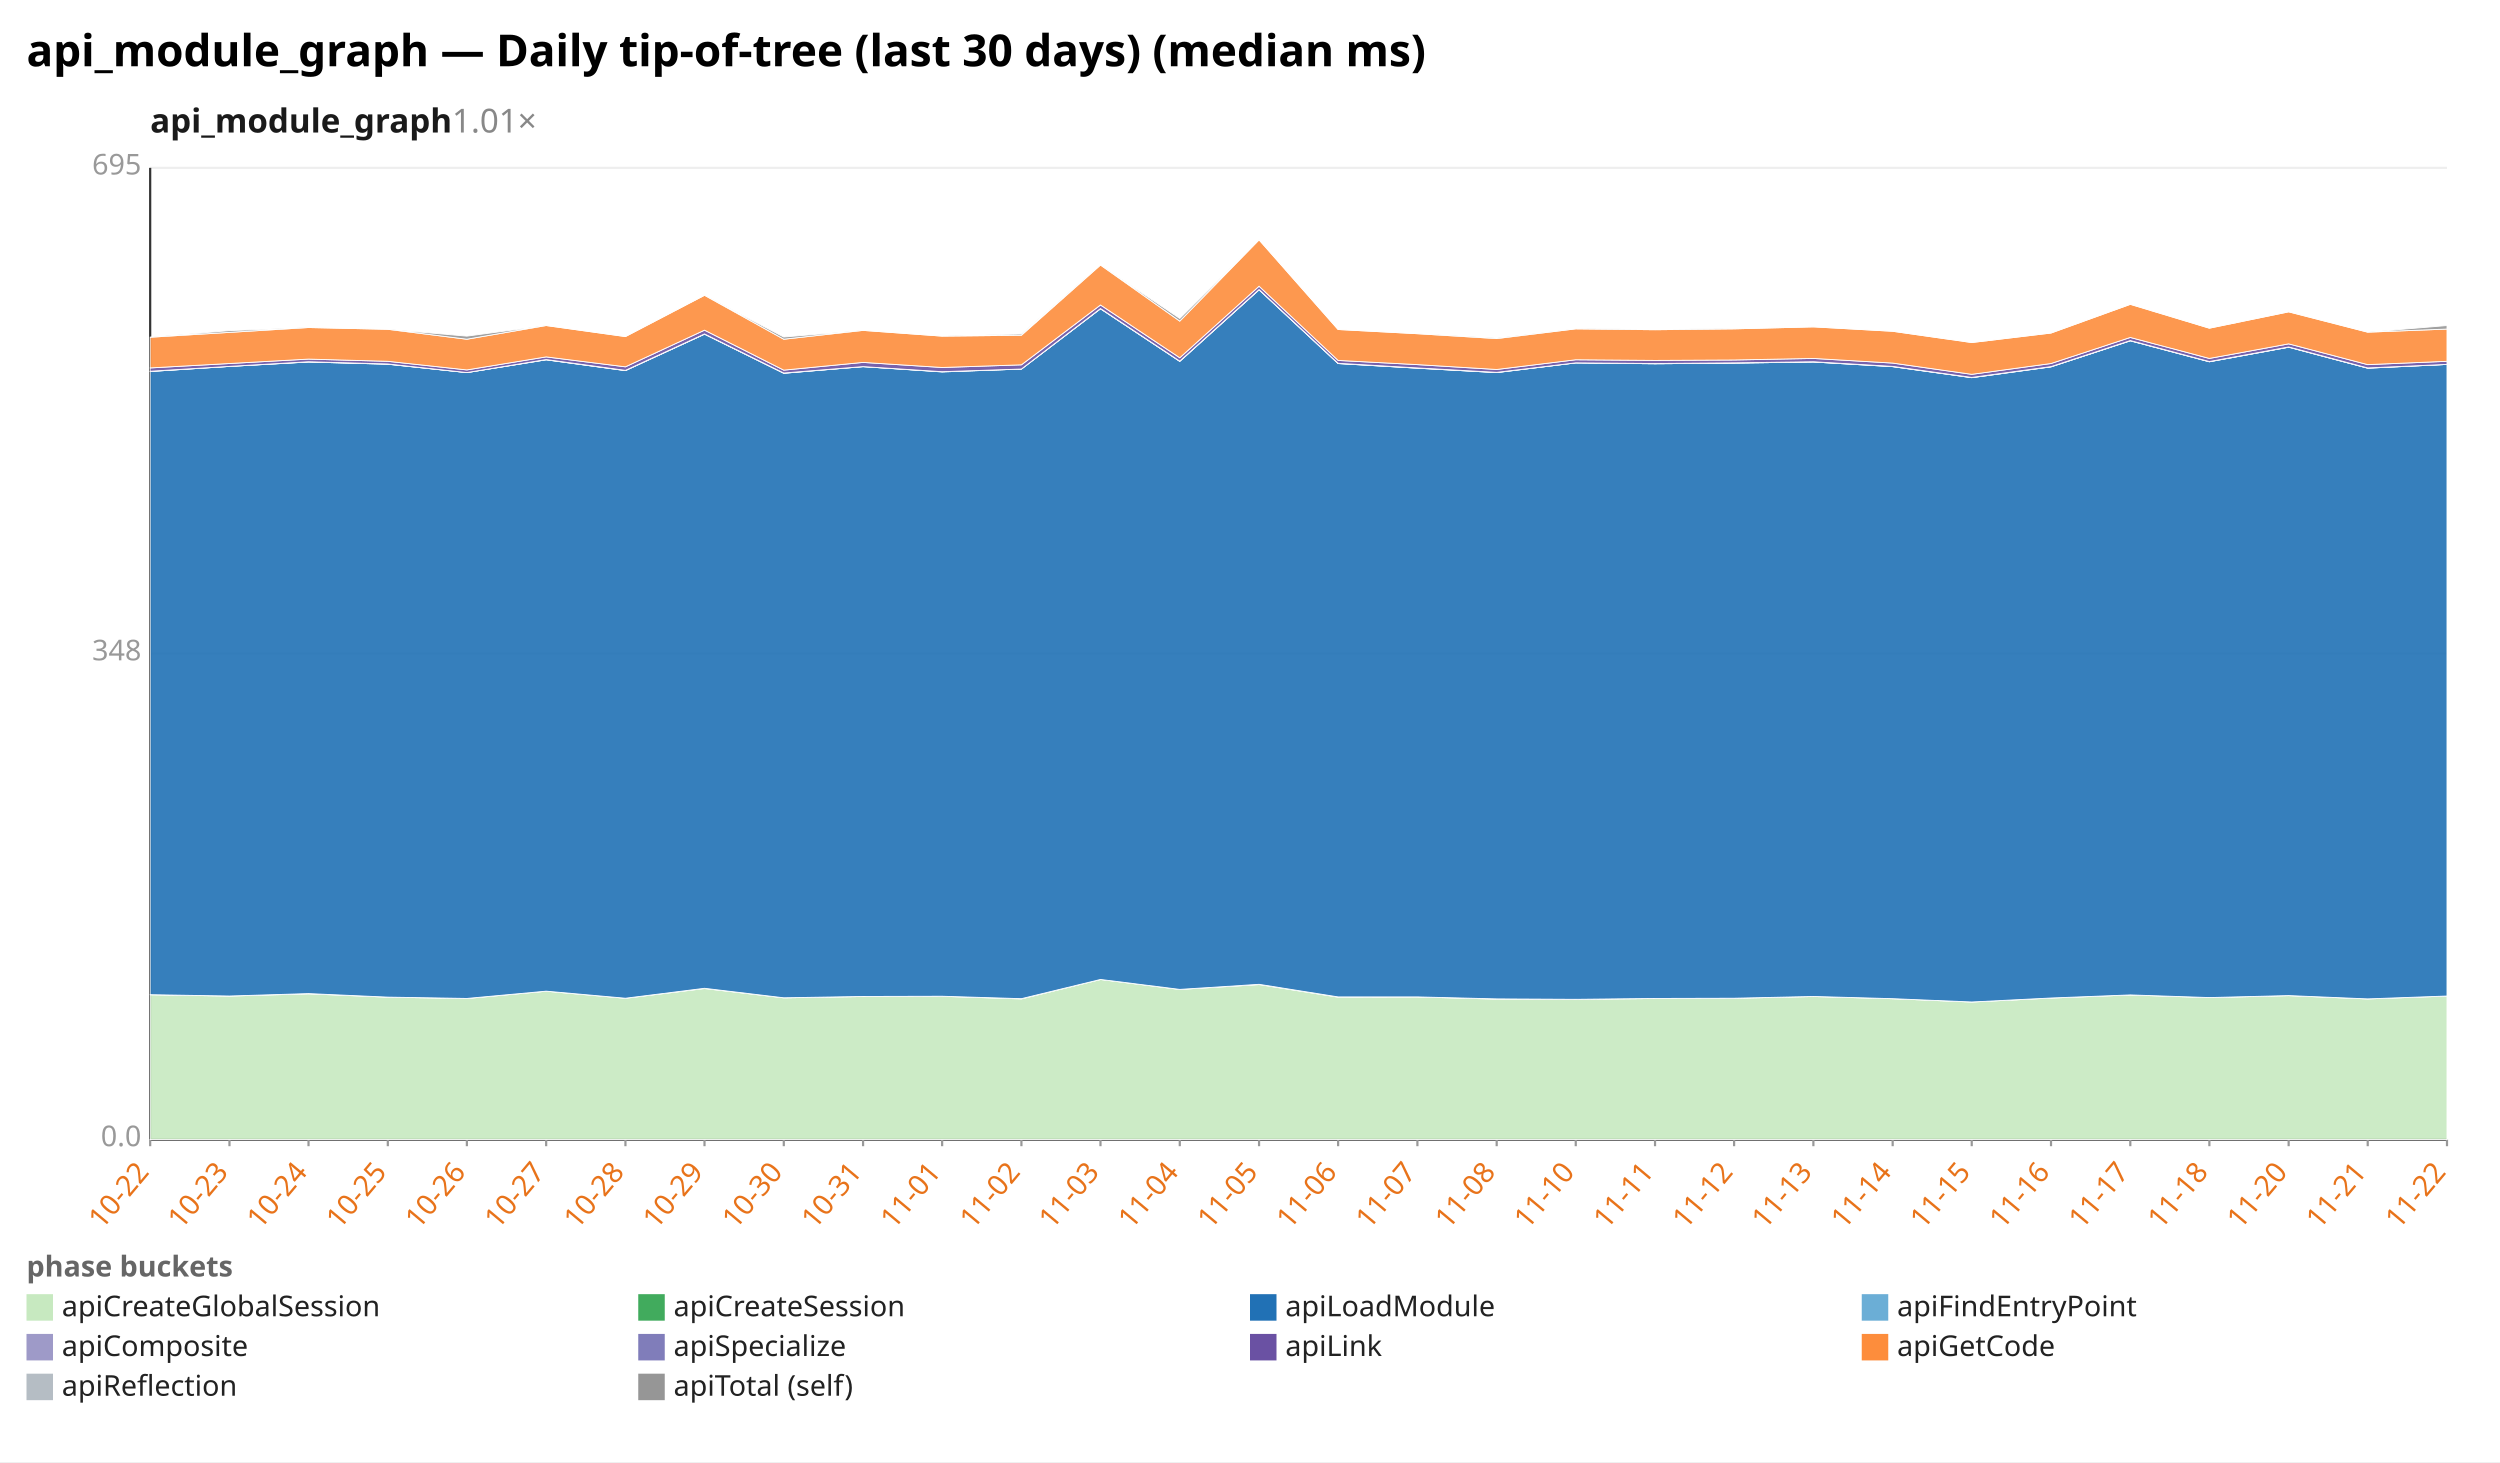
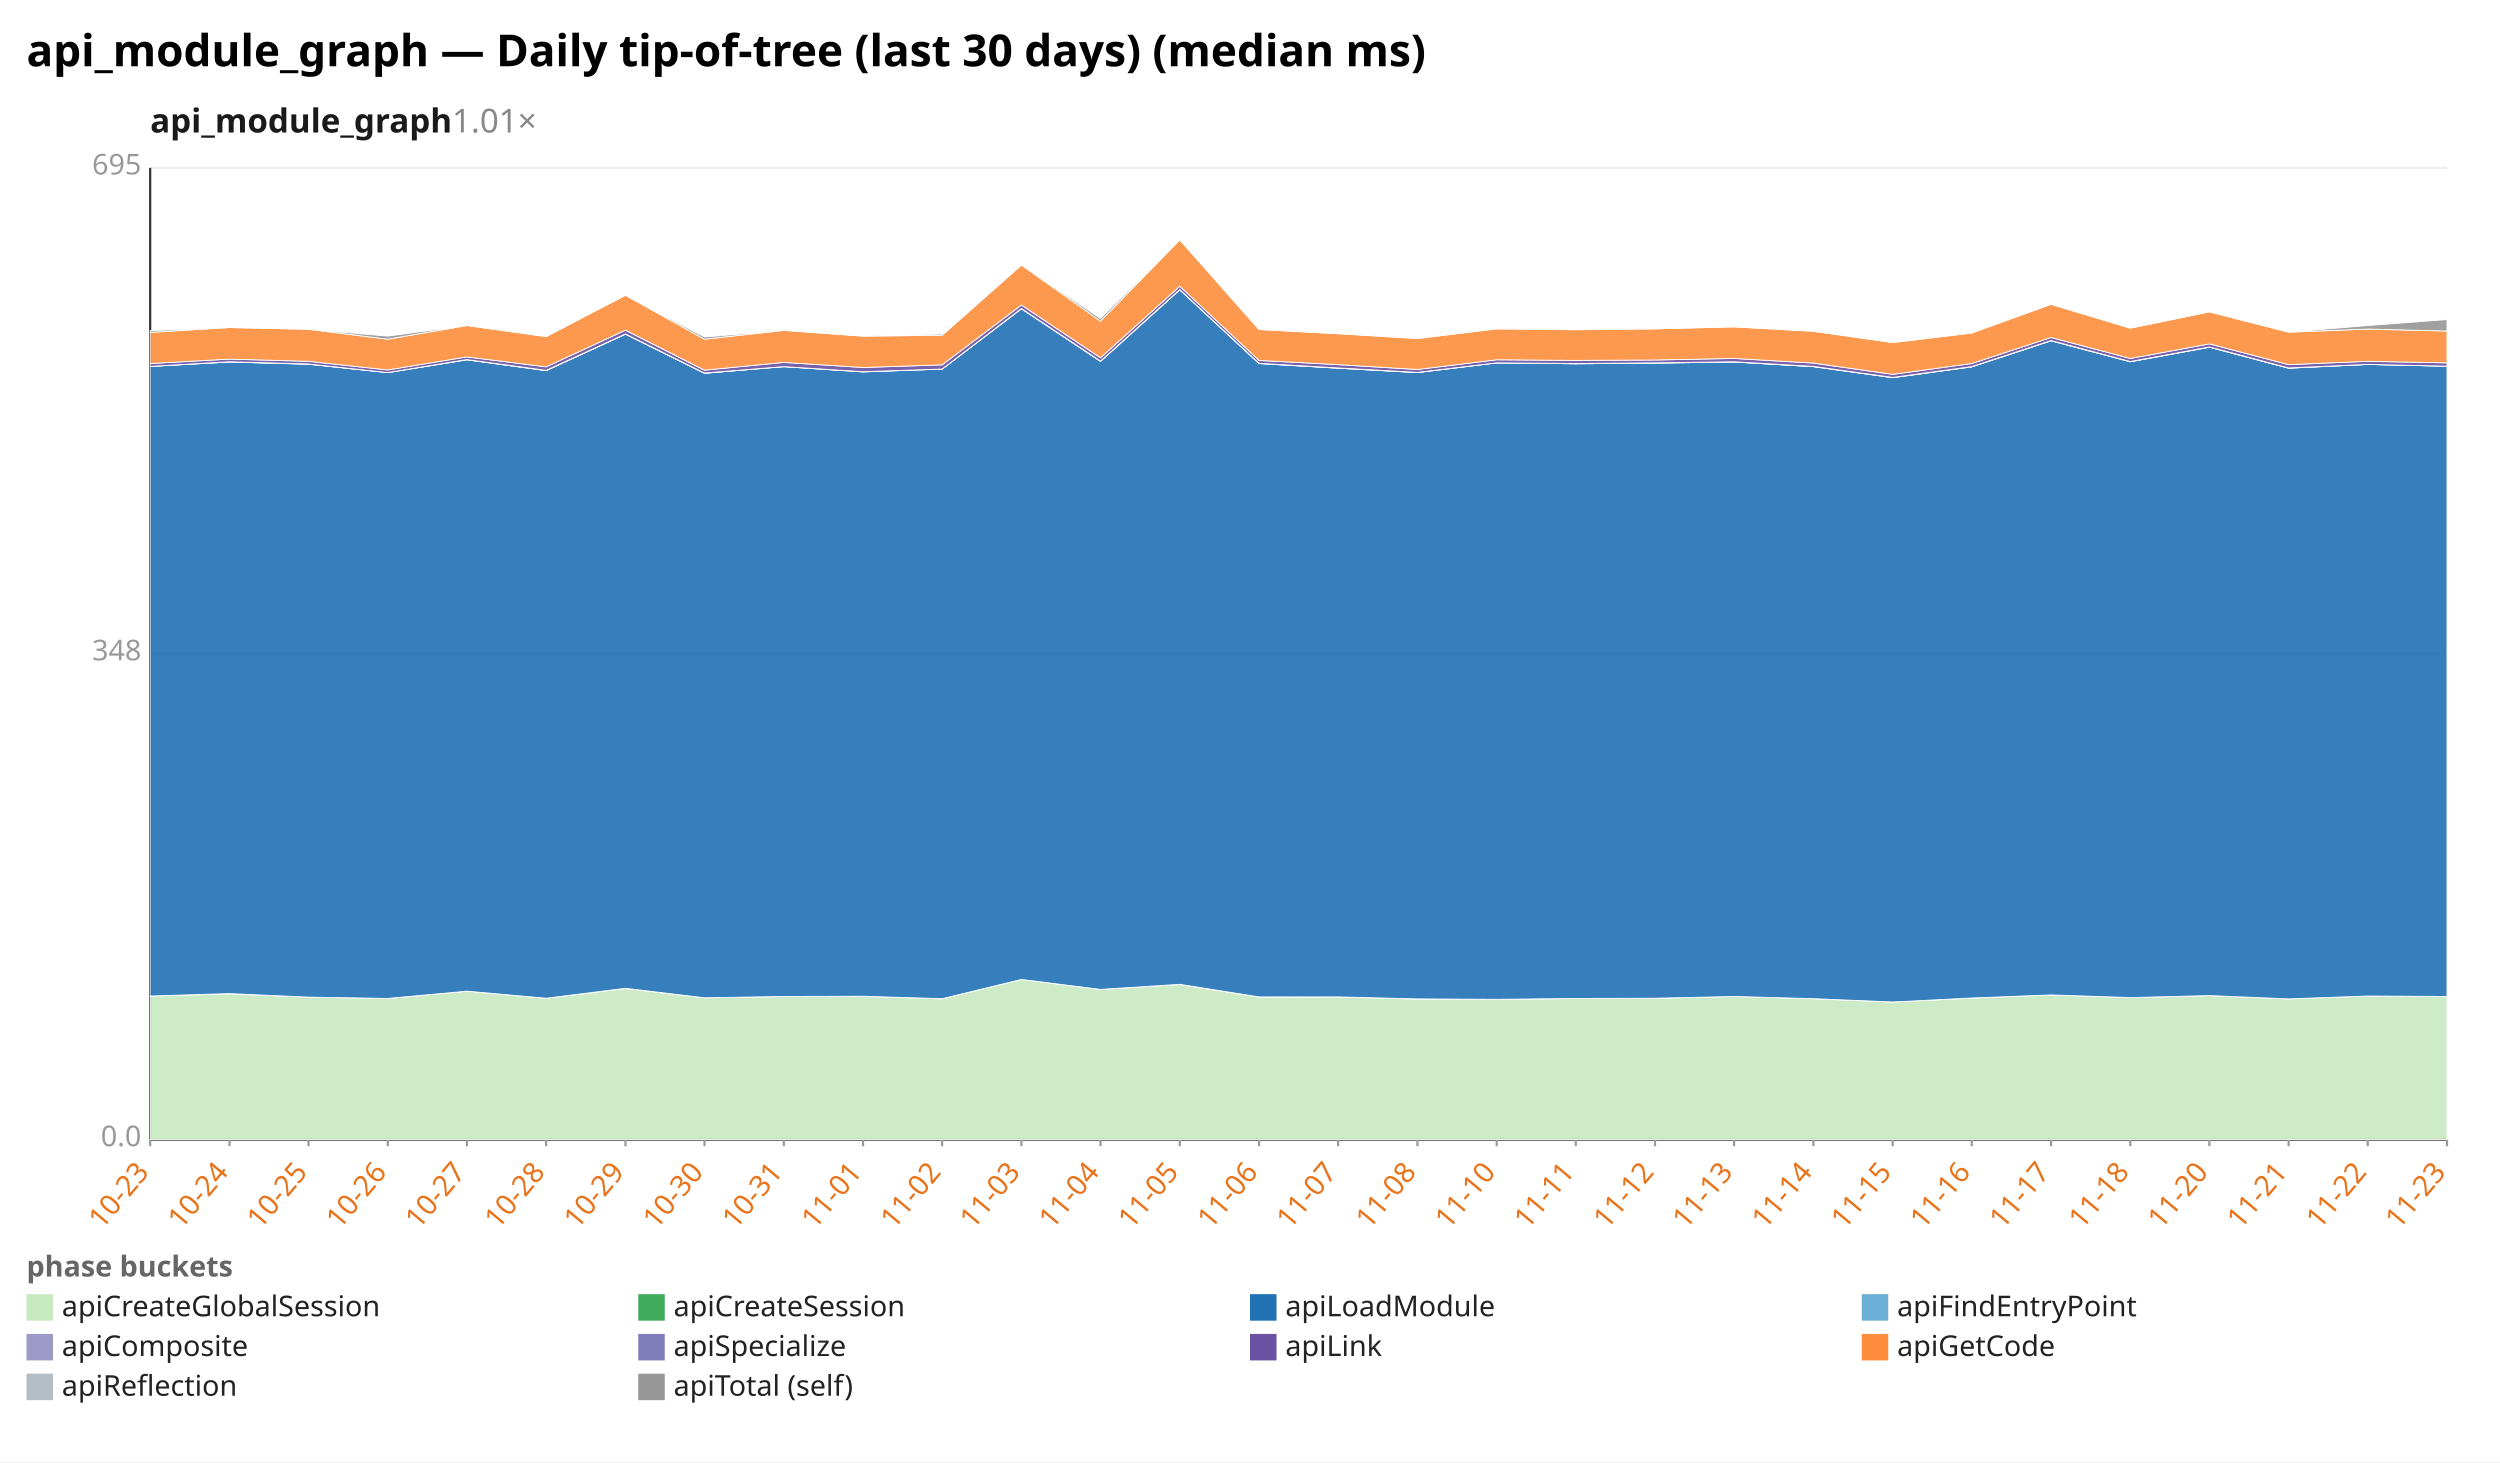
<svg xmlns="http://www.w3.org/2000/svg" width="1132" height="662" viewBox="0 0 1132 662" preserveAspectRatio="xMidYMid meet" font-family="sans-serif" font-size="13">
  <rect width="1132" height="662" fill="white" />
  <text x="12" y="30" font-size="20" font-weight="bold">api_module_graph — Daily tip-of-tree (last 30 days) (median ms)</text>
  <text x="68" y="60" font-size="15" font-weight="600" fill="#1a1a1a">api_module_graph<tspan fill="#888" font-weight="400" text-decoration="none">  1.01×</tspan>
  </text>
  <line x1="68.0" y1="516.0" x2="1108.0" y2="516.0" stroke="#eee" />
  <text x="64.0" y="519.0" text-anchor="end" fill="#999">0.0</text>
  <line x1="68.0" y1="296.0" x2="1108.0" y2="296.0" stroke="#eee" />
  <text x="64.0" y="299.0" text-anchor="end" fill="#999">348</text>
  <line x1="68.0" y1="76.0" x2="1108.0" y2="76.0" stroke="#eee" />
  <text x="64.0" y="79.0" text-anchor="end" fill="#999">695</text>
  <line x1="68.0" y1="76.0" x2="68.0" y2="516.0" stroke="#333" />
  <line x1="68.0" y1="516.0" x2="1108.0" y2="516.0" stroke="#333" />
  <line x1="68.0" y1="516.0" x2="68.0" y2="519.0" stroke="#999" />
-   <text x="68.0" y="531.0" text-anchor="end" fill="#e8731a" transform="rotate(-50 68.0 531.0)">10-22</text>
+   <text x="68.0" y="531.0" text-anchor="end" fill="#e8731a" transform="rotate(-50 68.0 531.0)">10-23</text>
  <line x1="103.9" y1="516.0" x2="103.9" y2="519.0" stroke="#999" />
-   <text x="103.9" y="531.0" text-anchor="end" fill="#e8731a" transform="rotate(-50 103.9 531.0)">10-23</text>
+   <text x="103.9" y="531.0" text-anchor="end" fill="#e8731a" transform="rotate(-50 103.9 531.0)">10-24</text>
  <line x1="139.7" y1="516.0" x2="139.7" y2="519.0" stroke="#999" />
-   <text x="139.7" y="531.0" text-anchor="end" fill="#e8731a" transform="rotate(-50 139.7 531.0)">10-24</text>
+   <text x="139.7" y="531.0" text-anchor="end" fill="#e8731a" transform="rotate(-50 139.7 531.0)">10-25</text>
  <line x1="175.6" y1="516.0" x2="175.6" y2="519.0" stroke="#999" />
-   <text x="175.6" y="531.0" text-anchor="end" fill="#e8731a" transform="rotate(-50 175.6 531.0)">10-25</text>
+   <text x="175.6" y="531.0" text-anchor="end" fill="#e8731a" transform="rotate(-50 175.6 531.0)">10-26</text>
  <line x1="211.4" y1="516.0" x2="211.4" y2="519.0" stroke="#999" />
-   <text x="211.4" y="531.0" text-anchor="end" fill="#e8731a" transform="rotate(-50 211.4 531.0)">10-26</text>
+   <text x="211.4" y="531.0" text-anchor="end" fill="#e8731a" transform="rotate(-50 211.4 531.0)">10-27</text>
  <line x1="247.3" y1="516.0" x2="247.3" y2="519.0" stroke="#999" />
-   <text x="247.3" y="531.0" text-anchor="end" fill="#e8731a" transform="rotate(-50 247.3 531.0)">10-27</text>
+   <text x="247.3" y="531.0" text-anchor="end" fill="#e8731a" transform="rotate(-50 247.3 531.0)">10-28</text>
  <line x1="283.2" y1="516.0" x2="283.2" y2="519.0" stroke="#999" />
-   <text x="283.2" y="531.0" text-anchor="end" fill="#e8731a" transform="rotate(-50 283.2 531.0)">10-28</text>
+   <text x="283.2" y="531.0" text-anchor="end" fill="#e8731a" transform="rotate(-50 283.2 531.0)">10-29</text>
  <line x1="319.0" y1="516.0" x2="319.0" y2="519.0" stroke="#999" />
-   <text x="319.0" y="531.0" text-anchor="end" fill="#e8731a" transform="rotate(-50 319.0 531.0)">10-29</text>
+   <text x="319.0" y="531.0" text-anchor="end" fill="#e8731a" transform="rotate(-50 319.0 531.0)">10-30</text>
  <line x1="354.9" y1="516.0" x2="354.9" y2="519.0" stroke="#999" />
-   <text x="354.9" y="531.0" text-anchor="end" fill="#e8731a" transform="rotate(-50 354.9 531.0)">10-30</text>
+   <text x="354.9" y="531.0" text-anchor="end" fill="#e8731a" transform="rotate(-50 354.9 531.0)">10-31</text>
  <line x1="390.8" y1="516.0" x2="390.8" y2="519.0" stroke="#999" />
-   <text x="390.8" y="531.0" text-anchor="end" fill="#e8731a" transform="rotate(-50 390.8 531.0)">10-31</text>
+   <text x="390.8" y="531.0" text-anchor="end" fill="#e8731a" transform="rotate(-50 390.8 531.0)">11-01</text>
  <line x1="426.6" y1="516.0" x2="426.6" y2="519.0" stroke="#999" />
-   <text x="426.6" y="531.0" text-anchor="end" fill="#e8731a" transform="rotate(-50 426.6 531.0)">11-01</text>
+   <text x="426.6" y="531.0" text-anchor="end" fill="#e8731a" transform="rotate(-50 426.6 531.0)">11-02</text>
  <line x1="462.5" y1="516.0" x2="462.5" y2="519.0" stroke="#999" />
-   <text x="462.5" y="531.0" text-anchor="end" fill="#e8731a" transform="rotate(-50 462.5 531.0)">11-02</text>
+   <text x="462.5" y="531.0" text-anchor="end" fill="#e8731a" transform="rotate(-50 462.5 531.0)">11-03</text>
  <line x1="498.3" y1="516.0" x2="498.3" y2="519.0" stroke="#999" />
-   <text x="498.3" y="531.0" text-anchor="end" fill="#e8731a" transform="rotate(-50 498.3 531.0)">11-03</text>
+   <text x="498.3" y="531.0" text-anchor="end" fill="#e8731a" transform="rotate(-50 498.3 531.0)">11-04</text>
  <line x1="534.2" y1="516.0" x2="534.2" y2="519.0" stroke="#999" />
-   <text x="534.2" y="531.0" text-anchor="end" fill="#e8731a" transform="rotate(-50 534.2 531.0)">11-04</text>
+   <text x="534.2" y="531.0" text-anchor="end" fill="#e8731a" transform="rotate(-50 534.2 531.0)">11-05</text>
  <line x1="570.1" y1="516.0" x2="570.1" y2="519.0" stroke="#999" />
-   <text x="570.1" y="531.0" text-anchor="end" fill="#e8731a" transform="rotate(-50 570.1 531.0)">11-05</text>
+   <text x="570.1" y="531.0" text-anchor="end" fill="#e8731a" transform="rotate(-50 570.1 531.0)">11-06</text>
  <line x1="605.9" y1="516.0" x2="605.9" y2="519.0" stroke="#999" />
-   <text x="605.9" y="531.0" text-anchor="end" fill="#e8731a" transform="rotate(-50 605.9 531.0)">11-06</text>
+   <text x="605.9" y="531.0" text-anchor="end" fill="#e8731a" transform="rotate(-50 605.9 531.0)">11-07</text>
  <line x1="641.8" y1="516.0" x2="641.8" y2="519.0" stroke="#999" />
-   <text x="641.8" y="531.0" text-anchor="end" fill="#e8731a" transform="rotate(-50 641.8 531.0)">11-07</text>
+   <text x="641.8" y="531.0" text-anchor="end" fill="#e8731a" transform="rotate(-50 641.8 531.0)">11-08</text>
  <line x1="677.7" y1="516.0" x2="677.7" y2="519.0" stroke="#999" />
-   <text x="677.7" y="531.0" text-anchor="end" fill="#e8731a" transform="rotate(-50 677.7 531.0)">11-08</text>
+   <text x="677.7" y="531.0" text-anchor="end" fill="#e8731a" transform="rotate(-50 677.7 531.0)">11-10</text>
  <line x1="713.5" y1="516.0" x2="713.5" y2="519.0" stroke="#999" />
-   <text x="713.5" y="531.0" text-anchor="end" fill="#e8731a" transform="rotate(-50 713.5 531.0)">11-10</text>
+   <text x="713.5" y="531.0" text-anchor="end" fill="#e8731a" transform="rotate(-50 713.5 531.0)">11-11</text>
  <line x1="749.4" y1="516.0" x2="749.4" y2="519.0" stroke="#999" />
-   <text x="749.4" y="531.0" text-anchor="end" fill="#e8731a" transform="rotate(-50 749.4 531.0)">11-11</text>
+   <text x="749.4" y="531.0" text-anchor="end" fill="#e8731a" transform="rotate(-50 749.4 531.0)">11-12</text>
  <line x1="785.2" y1="516.0" x2="785.2" y2="519.0" stroke="#999" />
-   <text x="785.2" y="531.0" text-anchor="end" fill="#e8731a" transform="rotate(-50 785.2 531.0)">11-12</text>
+   <text x="785.2" y="531.0" text-anchor="end" fill="#e8731a" transform="rotate(-50 785.2 531.0)">11-13</text>
  <line x1="821.1" y1="516.0" x2="821.1" y2="519.0" stroke="#999" />
-   <text x="821.1" y="531.0" text-anchor="end" fill="#e8731a" transform="rotate(-50 821.1 531.0)">11-13</text>
+   <text x="821.1" y="531.0" text-anchor="end" fill="#e8731a" transform="rotate(-50 821.1 531.0)">11-14</text>
  <line x1="857.0" y1="516.0" x2="857.0" y2="519.0" stroke="#999" />
-   <text x="857.0" y="531.0" text-anchor="end" fill="#e8731a" transform="rotate(-50 857.0 531.0)">11-14</text>
+   <text x="857.0" y="531.0" text-anchor="end" fill="#e8731a" transform="rotate(-50 857.0 531.0)">11-15</text>
  <line x1="892.8" y1="516.0" x2="892.8" y2="519.0" stroke="#999" />
-   <text x="892.8" y="531.0" text-anchor="end" fill="#e8731a" transform="rotate(-50 892.8 531.0)">11-15</text>
+   <text x="892.8" y="531.0" text-anchor="end" fill="#e8731a" transform="rotate(-50 892.8 531.0)">11-16</text>
  <line x1="928.7" y1="516.0" x2="928.7" y2="519.0" stroke="#999" />
-   <text x="928.7" y="531.0" text-anchor="end" fill="#e8731a" transform="rotate(-50 928.7 531.0)">11-16</text>
+   <text x="928.7" y="531.0" text-anchor="end" fill="#e8731a" transform="rotate(-50 928.7 531.0)">11-17</text>
  <line x1="964.6" y1="516.0" x2="964.6" y2="519.0" stroke="#999" />
-   <text x="964.6" y="531.0" text-anchor="end" fill="#e8731a" transform="rotate(-50 964.6 531.0)">11-17</text>
+   <text x="964.6" y="531.0" text-anchor="end" fill="#e8731a" transform="rotate(-50 964.6 531.0)">11-18</text>
  <line x1="1000.4" y1="516.0" x2="1000.4" y2="519.0" stroke="#999" />
-   <text x="1000.4" y="531.0" text-anchor="end" fill="#e8731a" transform="rotate(-50 1000.4 531.0)">11-18</text>
+   <text x="1000.4" y="531.0" text-anchor="end" fill="#e8731a" transform="rotate(-50 1000.4 531.0)">11-20</text>
  <line x1="1036.3" y1="516.0" x2="1036.3" y2="519.0" stroke="#999" />
-   <text x="1036.3" y="531.0" text-anchor="end" fill="#e8731a" transform="rotate(-50 1036.3 531.0)">11-20</text>
+   <text x="1036.3" y="531.0" text-anchor="end" fill="#e8731a" transform="rotate(-50 1036.3 531.0)">11-21</text>
  <line x1="1072.1" y1="516.0" x2="1072.1" y2="519.0" stroke="#999" />
-   <text x="1072.1" y="531.0" text-anchor="end" fill="#e8731a" transform="rotate(-50 1072.1 531.0)">11-21</text>
+   <text x="1072.1" y="531.0" text-anchor="end" fill="#e8731a" transform="rotate(-50 1072.1 531.0)">11-22</text>
  <line x1="1108.0" y1="516.0" x2="1108.0" y2="519.0" stroke="#999" />
-   <text x="1108.0" y="531.0" text-anchor="end" fill="#e8731a" transform="rotate(-50 1108.0 531.0)">11-22</text>
-   <polygon points="68.0,450.4 103.9,451.0 139.7,450.0 175.6,451.5 211.4,452.1 247.3,448.8 283.2,452.0 319.0,447.6 354.9,451.8 390.8,451.2 426.6,451.1 462.5,452.3 498.3,443.5 534.2,448.0 570.1,445.8 605.9,451.5 641.8,451.4 677.7,452.4 713.5,452.5 749.4,452.1 785.2,452.0 821.1,451.2 857.0,452.2 892.8,453.7 928.7,451.9 964.6,450.5 1000.4,451.7 1036.3,450.8 1072.1,452.3 1108.0,451.0 1108.0,516.0 1072.1,516.0 1036.3,516.0 1000.4,516.0 964.6,516.0 928.7,516.0 892.8,516.0 857.0,516.0 821.1,516.0 785.2,516.0 749.4,516.0 713.5,516.0 677.7,516.0 641.8,516.0 605.9,516.0 570.1,516.0 534.2,516.0 498.3,516.0 462.5,516.0 426.6,516.0 390.8,516.0 354.9,516.0 319.0,516.0 283.2,516.0 247.3,516.0 211.4,516.0 175.6,516.0 139.7,516.0 103.9,516.0 68.0,516.0" fill="#c7e9c0" fill-opacity="0.9" stroke="#fff" stroke-width="0.4" />
-   <polygon points="68.0,450.4 103.9,451.0 139.7,449.9 175.6,451.5 211.4,452.1 247.3,448.8 283.2,452.0 319.0,447.5 354.9,451.8 390.8,451.2 426.6,451.1 462.5,452.2 498.3,443.5 534.2,448.0 570.1,445.7 605.9,451.4 641.8,451.4 677.7,452.3 713.5,452.5 749.4,452.1 785.2,452.0 821.1,451.2 857.0,452.2 892.8,453.7 928.7,451.9 964.6,450.5 1000.4,451.7 1036.3,450.8 1072.1,452.3 1108.0,451.0 1108.0,451.0 1072.1,452.3 1036.3,450.8 1000.4,451.7 964.6,450.5 928.7,451.9 892.8,453.7 857.0,452.2 821.1,451.2 785.2,452.0 749.4,452.1 713.5,452.5 677.7,452.4 641.8,451.4 605.9,451.5 570.1,445.8 534.2,448.0 498.3,443.5 462.5,452.3 426.6,451.1 390.8,451.2 354.9,451.8 319.0,447.6 283.2,452.0 247.3,448.8 211.4,452.1 175.6,451.5 139.7,450.0 103.9,451.0 68.0,450.4" fill="#41ab5d" fill-opacity="0.9" stroke="#fff" stroke-width="0.4" />
-   <polygon points="68.0,168.2 103.9,165.9 139.7,163.9 175.6,164.9 211.4,168.7 247.3,162.9 283.2,167.8 319.0,151.3 354.9,169.0 390.8,166.0 426.6,168.4 462.5,167.1 498.3,139.8 534.2,163.6 570.1,131.2 605.9,164.6 641.8,166.7 677.7,168.7 713.5,164.3 749.4,164.7 785.2,164.4 821.1,163.9 857.0,166.0 892.8,171.0 928.7,166.1 964.6,154.3 1000.4,163.8 1036.3,157.2 1072.1,166.7 1108.0,165.0 1108.0,451.0 1072.1,452.3 1036.3,450.8 1000.4,451.7 964.6,450.5 928.7,451.9 892.8,453.7 857.0,452.2 821.1,451.2 785.2,452.0 749.4,452.1 713.5,452.5 677.7,452.3 641.8,451.4 605.9,451.4 570.1,445.7 534.2,448.0 498.3,443.5 462.5,452.2 426.6,451.1 390.8,451.2 354.9,451.8 319.0,447.5 283.2,452.0 247.3,448.8 211.4,452.1 175.6,451.5 139.7,449.9 103.9,451.0 68.0,450.4" fill="#2171b5" fill-opacity="0.9" stroke="#fff" stroke-width="0.4" />
-   <polygon points="68.0,168.2 103.9,165.9 139.7,163.9 175.6,164.9 211.4,168.7 247.3,162.9 283.2,167.8 319.0,151.3 354.9,169.0 390.8,166.0 426.6,168.3 462.5,167.1 498.3,139.8 534.2,163.6 570.1,131.2 605.9,164.6 641.8,166.7 677.7,168.7 713.5,164.3 749.4,164.7 785.2,164.4 821.1,163.9 857.0,166.0 892.8,171.0 928.7,166.1 964.6,154.3 1000.4,163.8 1036.3,157.2 1072.1,166.7 1108.0,165.0 1108.0,165.0 1072.1,166.7 1036.3,157.2 1000.4,163.8 964.6,154.3 928.7,166.1 892.8,171.0 857.0,166.0 821.1,163.9 785.2,164.4 749.4,164.7 713.5,164.3 677.7,168.7 641.8,166.7 605.9,164.6 570.1,131.2 534.2,163.6 498.3,139.8 462.5,167.1 426.6,168.4 390.8,166.0 354.9,169.0 319.0,151.3 283.2,167.8 247.3,162.9 211.4,168.7 175.6,164.9 139.7,163.9 103.9,165.9 68.0,168.2" fill="#6baed6" fill-opacity="0.9" stroke="#fff" stroke-width="0.4" />
-   <polygon points="68.0,168.1 103.9,165.9 139.7,163.8 175.6,164.8 211.4,168.7 247.3,162.8 283.2,167.7 319.0,151.2 354.9,168.9 390.8,166.0 426.6,168.3 462.5,167.1 498.3,139.7 534.2,163.5 570.1,131.1 605.9,164.5 641.8,166.6 677.7,168.6 713.5,164.3 749.4,164.6 785.2,164.3 821.1,163.8 857.0,165.9 892.8,170.9 928.7,166.0 964.6,154.2 1000.4,163.7 1036.3,157.1 1072.1,166.6 1108.0,165.0 1108.0,165.0 1072.1,166.7 1036.3,157.2 1000.4,163.8 964.6,154.3 928.7,166.1 892.8,171.0 857.0,166.0 821.1,163.9 785.2,164.4 749.4,164.7 713.5,164.3 677.7,168.7 641.8,166.7 605.9,164.6 570.1,131.2 534.2,163.6 498.3,139.8 462.5,167.1 426.6,168.3 390.8,166.0 354.9,169.0 319.0,151.3 283.2,167.8 247.3,162.9 211.4,168.7 175.6,164.9 139.7,163.9 103.9,165.9 68.0,168.2" fill="#9e9ac8" fill-opacity="0.9" stroke="#fff" stroke-width="0.4" />
-   <polygon points="68.0,166.6 103.9,164.6 139.7,162.6 175.6,163.6 211.4,167.5 247.3,161.6 283.2,166.1 319.0,149.5 354.9,167.6 390.8,164.1 426.6,166.4 462.5,165.2 498.3,138.1 534.2,162.0 570.1,129.6 605.9,163.2 641.8,165.1 677.7,167.3 713.5,162.9 749.4,163.2 785.2,163.0 821.1,162.3 857.0,164.4 892.8,169.5 928.7,164.6 964.6,152.8 1000.4,162.3 1036.3,155.7 1072.1,165.1 1108.0,163.6 1108.0,165.0 1072.1,166.6 1036.3,157.1 1000.4,163.7 964.6,154.2 928.7,166.0 892.8,170.9 857.0,165.9 821.1,163.8 785.2,164.3 749.4,164.6 713.5,164.3 677.7,168.6 641.8,166.6 605.9,164.5 570.1,131.1 534.2,163.5 498.3,139.7 462.5,167.1 426.6,168.3 390.8,166.0 354.9,168.9 319.0,151.2 283.2,167.7 247.3,162.8 211.4,168.7 175.6,164.8 139.7,163.8 103.9,165.9 68.0,168.1" fill="#6a51a3" fill-opacity="0.9" stroke="#fff" stroke-width="0.4" />
-   <polygon points="68.0,152.7 103.9,150.5 139.7,148.3 175.6,149.1 211.4,153.6 247.3,147.4 283.2,152.4 319.0,133.7 354.9,153.6 390.8,149.6 426.6,152.2 462.5,151.8 498.3,120.0 534.2,145.4 570.1,108.6 605.9,149.2 641.8,151.1 677.7,153.3 713.5,148.9 749.4,149.3 785.2,148.9 821.1,148.0 857.0,150.0 892.8,155.1 928.7,150.8 964.6,137.8 1000.4,148.6 1036.3,141.2 1072.1,150.4 1108.0,149.0 1108.0,163.6 1072.1,165.1 1036.3,155.7 1000.4,162.3 964.6,152.8 928.7,164.6 892.8,169.5 857.0,164.4 821.1,162.3 785.2,163.0 749.4,163.2 713.5,162.9 677.7,167.3 641.8,165.1 605.9,163.2 570.1,129.6 534.2,162.0 498.3,138.1 462.5,165.2 426.6,166.4 390.8,164.1 354.9,167.6 319.0,149.5 283.2,166.1 247.3,161.6 211.4,167.5 175.6,163.6 139.7,162.6 103.9,164.6 68.0,166.6" fill="#fd8d3c" fill-opacity="0.9" stroke="#fff" stroke-width="0.4" />
-   <polygon points="68.0,152.7 103.9,149.7 139.7,148.3 175.6,149.1 211.4,152.2 247.3,147.4 283.2,152.4 319.0,133.7 354.9,152.6 390.8,149.6 426.6,152.2 462.5,151.2 498.3,120.0 534.2,144.2 570.1,108.6 605.9,149.2 641.8,151.1 677.7,153.1 713.5,148.9 749.4,149.0 785.2,148.9 821.1,148.0 857.0,150.0 892.8,155.1 928.7,150.8 964.6,137.8 1000.4,148.6 1036.3,141.2 1072.1,150.4 1108.0,147.4 1108.0,149.0 1072.1,150.4 1036.3,141.2 1000.4,148.6 964.6,137.8 928.7,150.8 892.8,155.1 857.0,150.0 821.1,148.0 785.2,148.9 749.4,149.3 713.5,148.9 677.7,153.3 641.8,151.1 605.9,149.2 570.1,108.6 534.2,145.4 498.3,120.0 462.5,151.8 426.6,152.2 390.8,149.6 354.9,153.6 319.0,133.7 283.2,152.4 247.3,147.4 211.4,153.6 175.6,149.1 139.7,148.3 103.9,150.5 68.0,152.7" fill="#969696" fill-opacity="0.9" stroke="#fff" stroke-width="0.4" />
+   <text x="1108.0" y="531.0" text-anchor="end" fill="#e8731a" transform="rotate(-50 1108.0 531.0)">11-23</text>
+   <polygon points="68.0,451.0 103.9,450.0 139.7,451.5 175.6,452.1 211.4,448.8 247.3,452.0 283.2,447.6 319.0,451.8 354.9,451.2 390.8,451.1 426.6,452.3 462.5,443.5 498.3,448.0 534.2,445.8 570.1,451.5 605.9,451.4 641.8,452.4 677.7,452.5 713.5,452.1 749.4,452.0 785.2,451.2 821.1,452.2 857.0,453.7 892.8,451.9 928.7,450.5 964.6,451.7 1000.4,450.8 1036.3,452.3 1072.1,451.0 1108.0,451.2 1108.0,516.0 1072.1,516.0 1036.3,516.0 1000.4,516.0 964.6,516.0 928.7,516.0 892.8,516.0 857.0,516.0 821.1,516.0 785.2,516.0 749.4,516.0 713.5,516.0 677.7,516.0 641.8,516.0 605.9,516.0 570.1,516.0 534.2,516.0 498.3,516.0 462.5,516.0 426.6,516.0 390.8,516.0 354.9,516.0 319.0,516.0 283.2,516.0 247.3,516.0 211.4,516.0 175.6,516.0 139.7,516.0 103.9,516.0 68.0,516.0" fill="#c7e9c0" fill-opacity="0.9" stroke="#fff" stroke-width="0.4" />
+   <polygon points="68.0,451.0 103.9,449.9 139.7,451.5 175.6,452.1 211.4,448.8 247.3,452.0 283.2,447.5 319.0,451.8 354.9,451.2 390.8,451.1 426.6,452.2 462.5,443.5 498.3,448.0 534.2,445.7 570.1,451.4 605.9,451.4 641.8,452.3 677.7,452.5 713.5,452.1 749.4,452.0 785.2,451.2 821.1,452.2 857.0,453.7 892.8,451.9 928.7,450.5 964.6,451.7 1000.4,450.8 1036.3,452.3 1072.1,451.0 1108.0,451.2 1108.0,451.2 1072.1,451.0 1036.3,452.3 1000.4,450.8 964.6,451.7 928.7,450.5 892.8,451.9 857.0,453.7 821.1,452.2 785.2,451.2 749.4,452.0 713.5,452.1 677.7,452.5 641.8,452.4 605.9,451.4 570.1,451.5 534.2,445.8 498.3,448.0 462.5,443.5 426.6,452.3 390.8,451.1 354.9,451.2 319.0,451.8 283.2,447.6 247.3,452.0 211.4,448.8 175.6,452.1 139.7,451.5 103.9,450.0 68.0,451.0" fill="#41ab5d" fill-opacity="0.9" stroke="#fff" stroke-width="0.4" />
+   <polygon points="68.0,165.9 103.9,163.9 139.7,164.9 175.6,168.7 211.4,162.9 247.3,167.8 283.2,151.3 319.0,169.0 354.9,166.0 390.8,168.4 426.6,167.1 462.5,139.8 498.3,163.6 534.2,131.2 570.1,164.6 605.9,166.7 641.8,168.7 677.7,164.3 713.5,164.7 749.4,164.4 785.2,163.9 821.1,166.0 857.0,171.0 892.8,166.1 928.7,154.3 964.6,163.8 1000.4,157.2 1036.3,166.7 1072.1,165.0 1108.0,165.8 1108.0,451.2 1072.1,451.0 1036.3,452.3 1000.4,450.8 964.6,451.7 928.7,450.5 892.8,451.9 857.0,453.7 821.1,452.2 785.2,451.2 749.4,452.0 713.5,452.1 677.7,452.5 641.8,452.3 605.9,451.4 570.1,451.4 534.2,445.7 498.3,448.0 462.5,443.5 426.6,452.2 390.8,451.1 354.9,451.2 319.0,451.8 283.2,447.5 247.3,452.0 211.4,448.8 175.6,452.1 139.7,451.5 103.9,449.9 68.0,451.0" fill="#2171b5" fill-opacity="0.9" stroke="#fff" stroke-width="0.4" />
+   <polygon points="68.0,165.9 103.9,163.9 139.7,164.9 175.6,168.7 211.4,162.9 247.3,167.8 283.2,151.3 319.0,169.0 354.9,166.0 390.8,168.3 426.6,167.1 462.5,139.8 498.3,163.6 534.2,131.2 570.1,164.6 605.9,166.7 641.8,168.7 677.7,164.3 713.5,164.7 749.4,164.4 785.2,163.9 821.1,166.0 857.0,171.0 892.8,166.1 928.7,154.3 964.6,163.8 1000.4,157.2 1036.3,166.7 1072.1,165.0 1108.0,165.8 1108.0,165.8 1072.1,165.0 1036.3,166.7 1000.4,157.2 964.6,163.8 928.7,154.3 892.8,166.1 857.0,171.0 821.1,166.0 785.2,163.9 749.4,164.4 713.5,164.7 677.7,164.3 641.8,168.7 605.9,166.7 570.1,164.6 534.2,131.2 498.3,163.6 462.5,139.8 426.6,167.1 390.8,168.4 354.9,166.0 319.0,169.0 283.2,151.3 247.3,167.8 211.4,162.9 175.6,168.7 139.7,164.9 103.9,163.9 68.0,165.9" fill="#6baed6" fill-opacity="0.9" stroke="#fff" stroke-width="0.4" />
+   <polygon points="68.0,165.9 103.9,163.8 139.7,164.8 175.6,168.7 211.4,162.8 247.3,167.7 283.2,151.2 319.0,168.9 354.9,166.0 390.8,168.3 426.6,167.1 462.5,139.7 498.3,163.5 534.2,131.1 570.1,164.5 605.9,166.6 641.8,168.6 677.7,164.3 713.5,164.6 749.4,164.3 785.2,163.8 821.1,165.9 857.0,170.9 892.8,166.0 928.7,154.2 964.6,163.7 1000.4,157.1 1036.3,166.6 1072.1,165.0 1108.0,165.8 1108.0,165.8 1072.1,165.0 1036.3,166.7 1000.4,157.2 964.6,163.8 928.7,154.3 892.8,166.1 857.0,171.0 821.1,166.0 785.2,163.9 749.4,164.4 713.5,164.7 677.7,164.3 641.8,168.7 605.9,166.7 570.1,164.6 534.2,131.2 498.3,163.6 462.5,139.8 426.6,167.1 390.8,168.3 354.9,166.0 319.0,169.0 283.2,151.3 247.3,167.8 211.4,162.9 175.6,168.7 139.7,164.9 103.9,163.9 68.0,165.9" fill="#9e9ac8" fill-opacity="0.9" stroke="#fff" stroke-width="0.4" />
+   <polygon points="68.0,164.6 103.9,162.6 139.7,163.6 175.6,167.5 211.4,161.6 247.3,166.1 283.2,149.5 319.0,167.6 354.9,164.1 390.8,166.4 426.6,165.2 462.5,138.1 498.3,162.0 534.2,129.6 570.1,163.2 605.9,165.1 641.8,167.3 677.7,162.9 713.5,163.2 749.4,163.0 785.2,162.3 821.1,164.4 857.0,169.5 892.8,164.6 928.7,152.8 964.6,162.3 1000.4,155.7 1036.3,165.1 1072.1,163.6 1108.0,164.3 1108.0,165.8 1072.1,165.0 1036.3,166.6 1000.4,157.1 964.6,163.7 928.7,154.2 892.8,166.0 857.0,170.9 821.1,165.9 785.2,163.8 749.4,164.3 713.5,164.6 677.7,164.3 641.8,168.6 605.9,166.6 570.1,164.5 534.2,131.1 498.3,163.5 462.5,139.7 426.6,167.1 390.8,168.3 354.9,166.0 319.0,168.9 283.2,151.2 247.3,167.7 211.4,162.8 175.6,168.7 139.7,164.8 103.9,163.8 68.0,165.9" fill="#6a51a3" fill-opacity="0.9" stroke="#fff" stroke-width="0.4" />
+   <polygon points="68.0,150.5 103.9,148.3 139.7,149.1 175.6,153.6 211.4,147.4 247.3,152.4 283.2,133.7 319.0,153.6 354.9,149.6 390.8,152.2 426.6,151.8 462.5,120.0 498.3,145.4 534.2,108.6 570.1,149.2 605.9,151.1 641.8,153.3 677.7,148.9 713.5,149.3 749.4,148.9 785.2,148.0 821.1,150.0 857.0,155.1 892.8,150.8 928.7,137.8 964.6,148.6 1000.4,141.2 1036.3,150.4 1072.1,149.0 1108.0,149.9 1108.0,164.3 1072.1,163.6 1036.3,165.1 1000.4,155.7 964.6,162.3 928.7,152.8 892.8,164.6 857.0,169.5 821.1,164.4 785.2,162.3 749.4,163.0 713.5,163.2 677.7,162.9 641.8,167.3 605.9,165.1 570.1,163.2 534.2,129.6 498.3,162.0 462.5,138.1 426.6,165.2 390.8,166.4 354.9,164.1 319.0,167.6 283.2,149.5 247.3,166.1 211.4,161.6 175.6,167.5 139.7,163.6 103.9,162.6 68.0,164.6" fill="#fd8d3c" fill-opacity="0.9" stroke="#fff" stroke-width="0.4" />
+   <polygon points="68.0,149.7 103.9,148.3 139.7,149.1 175.6,152.2 211.4,147.4 247.3,152.4 283.2,133.7 319.0,152.6 354.9,149.6 390.8,152.2 426.6,151.2 462.5,120.0 498.3,144.2 534.2,108.6 570.1,149.2 605.9,151.1 641.8,153.1 677.7,148.9 713.5,149.0 749.4,148.9 785.2,148.0 821.1,150.0 857.0,155.1 892.8,150.8 928.7,137.8 964.6,148.6 1000.4,141.2 1036.3,150.4 1072.1,147.4 1108.0,144.7 1108.0,149.9 1072.1,149.0 1036.3,150.4 1000.4,141.2 964.6,148.6 928.7,137.8 892.8,150.8 857.0,155.1 821.1,150.0 785.2,148.0 749.4,148.9 713.5,149.3 677.7,148.9 641.8,153.3 605.9,151.1 570.1,149.2 534.2,108.6 498.3,145.4 462.5,120.0 426.6,151.8 390.8,152.2 354.9,149.6 319.0,153.6 283.2,133.7 247.3,152.4 211.4,147.4 175.6,153.6 139.7,149.1 103.9,148.3 68.0,150.5" fill="#969696" fill-opacity="0.9" stroke="#fff" stroke-width="0.4" />
  <text x="12" y="578" fill="#666" font-weight="600">phase buckets</text>
  <rect x="12" y="586" width="12" height="12" fill="#c7e9c0" />
  <text x="28" y="596" fill="#222">apiCreateGlobalSession</text>
  <rect x="289" y="586" width="12" height="12" fill="#41ab5d" />
  <text x="305" y="596" fill="#222">apiCreateSession</text>
  <rect x="566" y="586" width="12" height="12" fill="#2171b5" />
  <text x="582" y="596" fill="#222">apiLoadModule</text>
  <rect x="843" y="586" width="12" height="12" fill="#6baed6" />
  <text x="859" y="596" fill="#222">apiFindEntryPoint</text>
  <rect x="12" y="604" width="12" height="12" fill="#9e9ac8" />
  <text x="28" y="614" fill="#222">apiComposite</text>
  <rect x="289" y="604" width="12" height="12" fill="#807dba" />
  <text x="305" y="614" fill="#222">apiSpecialize</text>
  <rect x="566" y="604" width="12" height="12" fill="#6a51a3" />
  <text x="582" y="614" fill="#222">apiLink</text>
  <rect x="843" y="604" width="12" height="12" fill="#fd8d3c" />
  <text x="859" y="614" fill="#222">apiGetCode</text>
  <rect x="12" y="622" width="12" height="12" fill="#b5bdc4" />
  <text x="28" y="632" fill="#222">apiReflection</text>
  <rect x="289" y="622" width="12" height="12" fill="#969696" />
  <text x="305" y="632" fill="#222">apiTotal (self)</text>
</svg>
